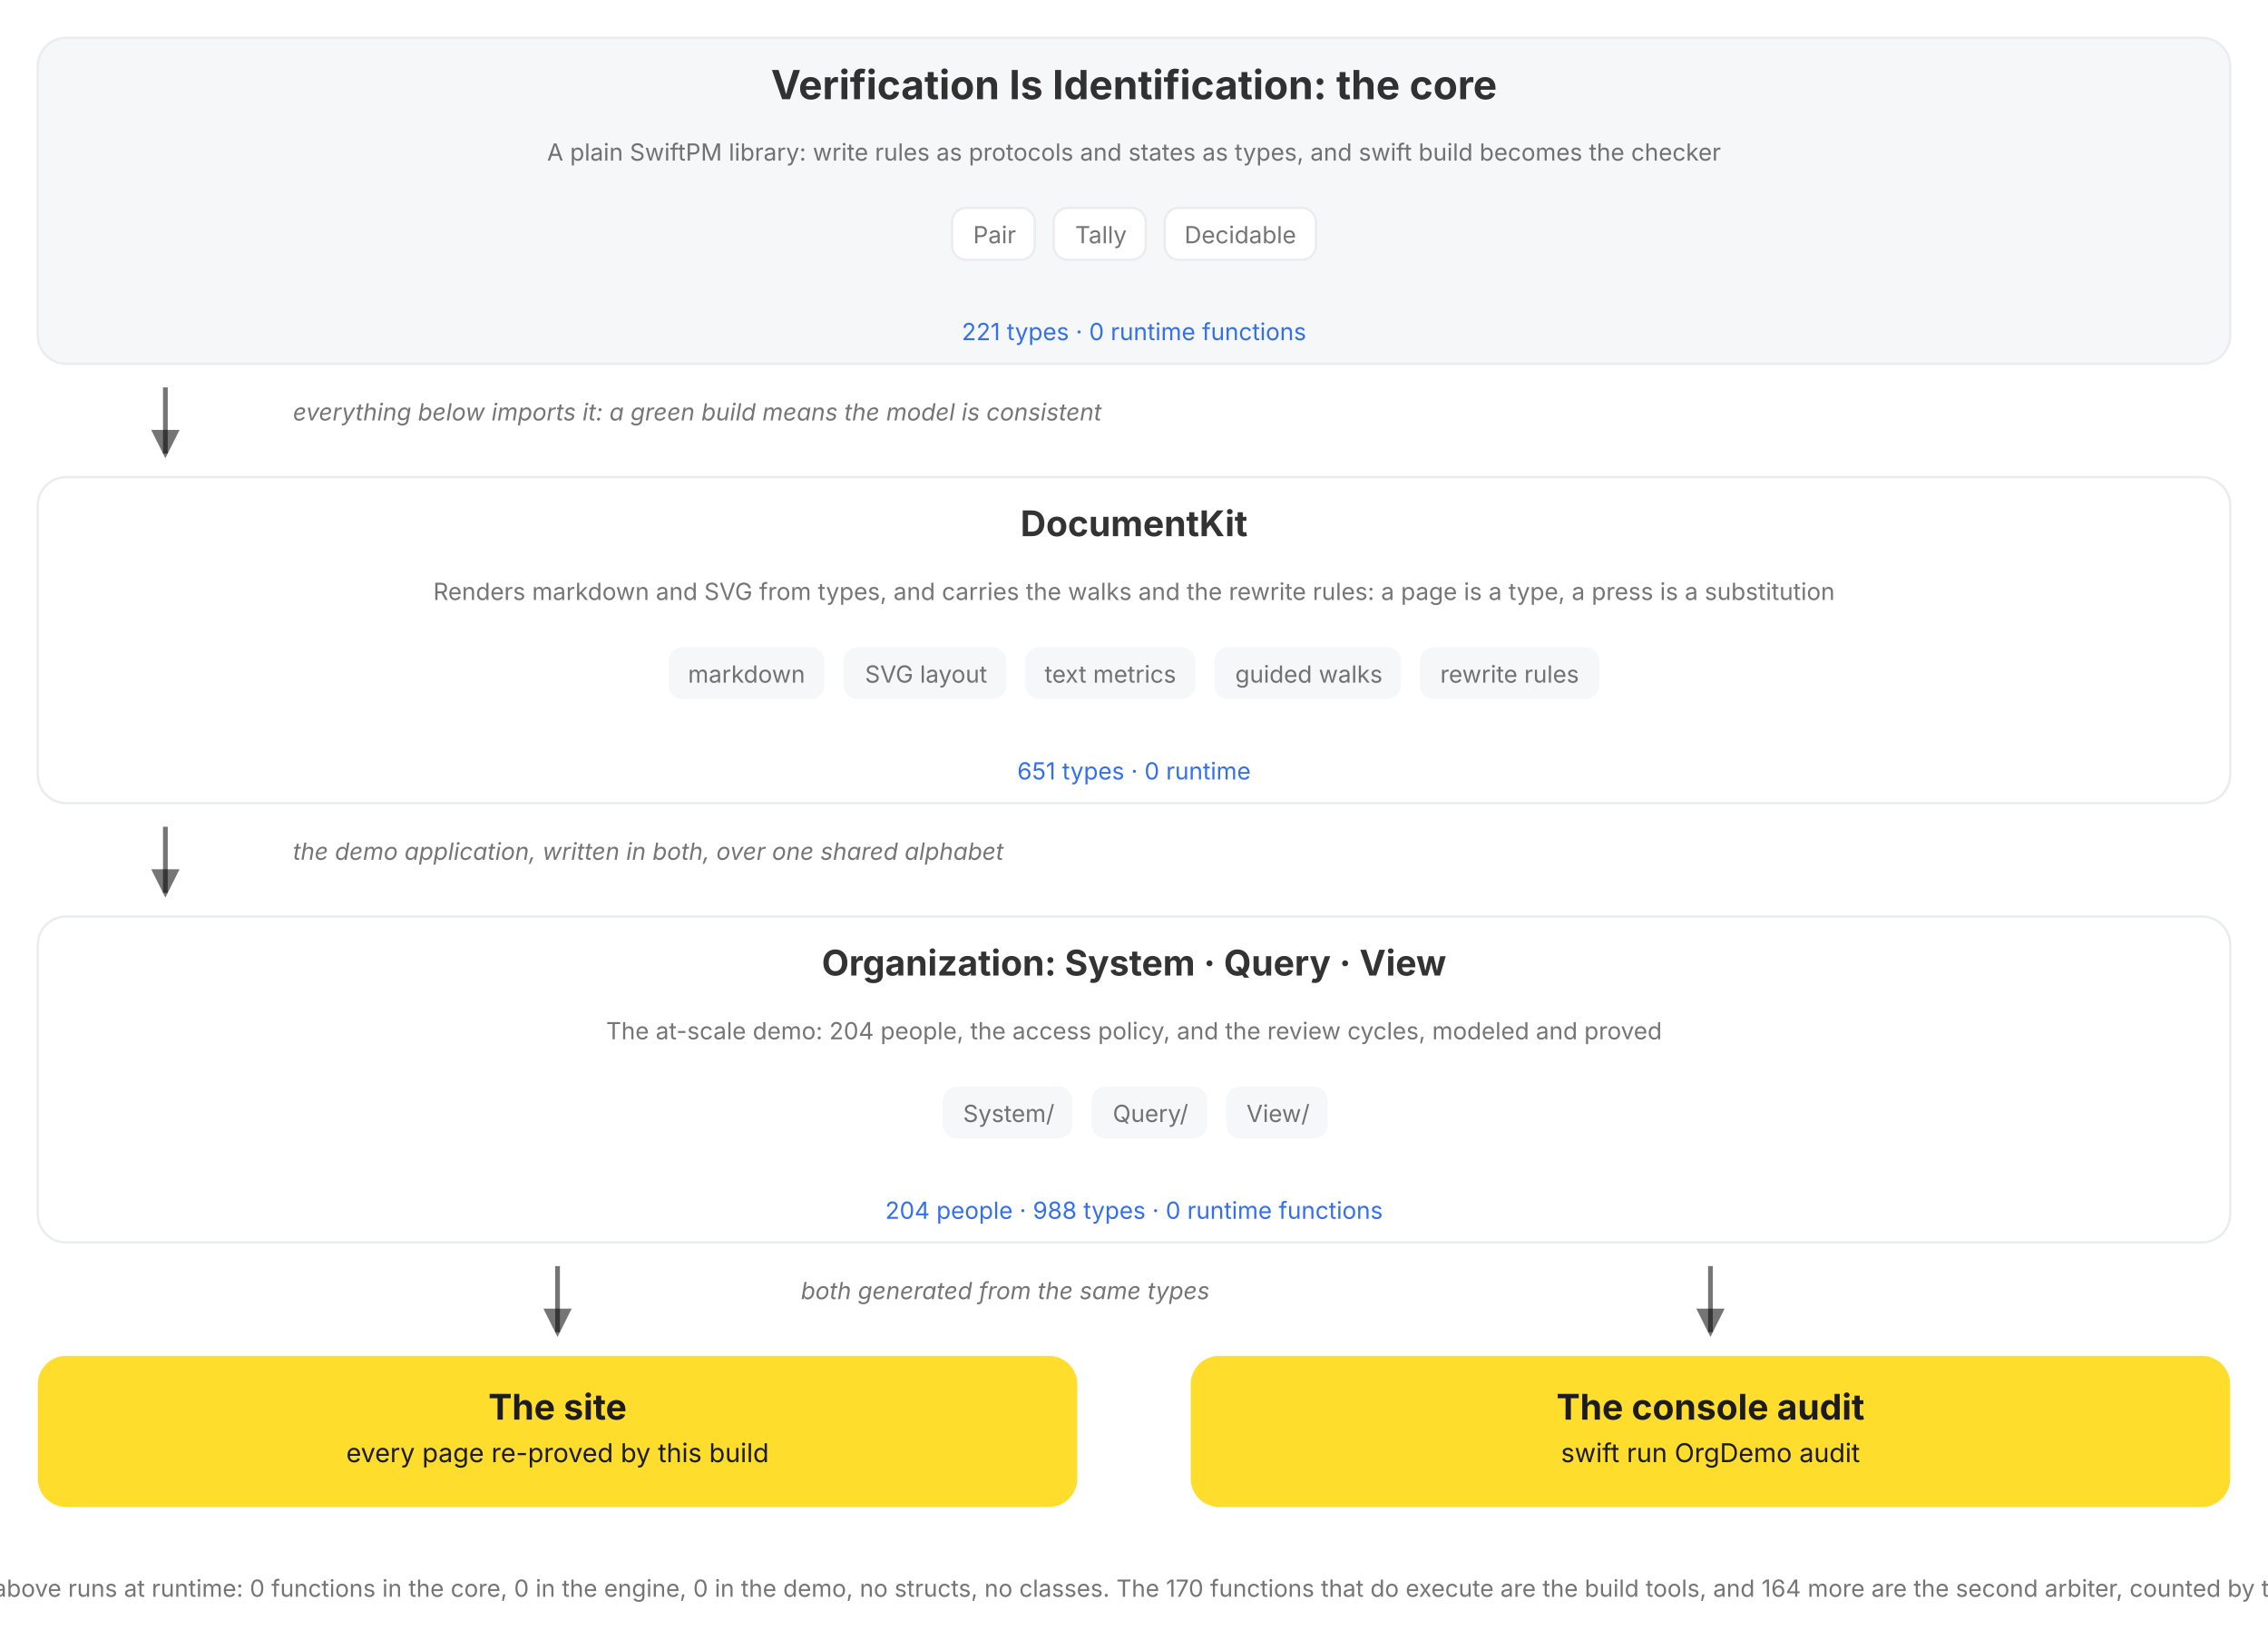
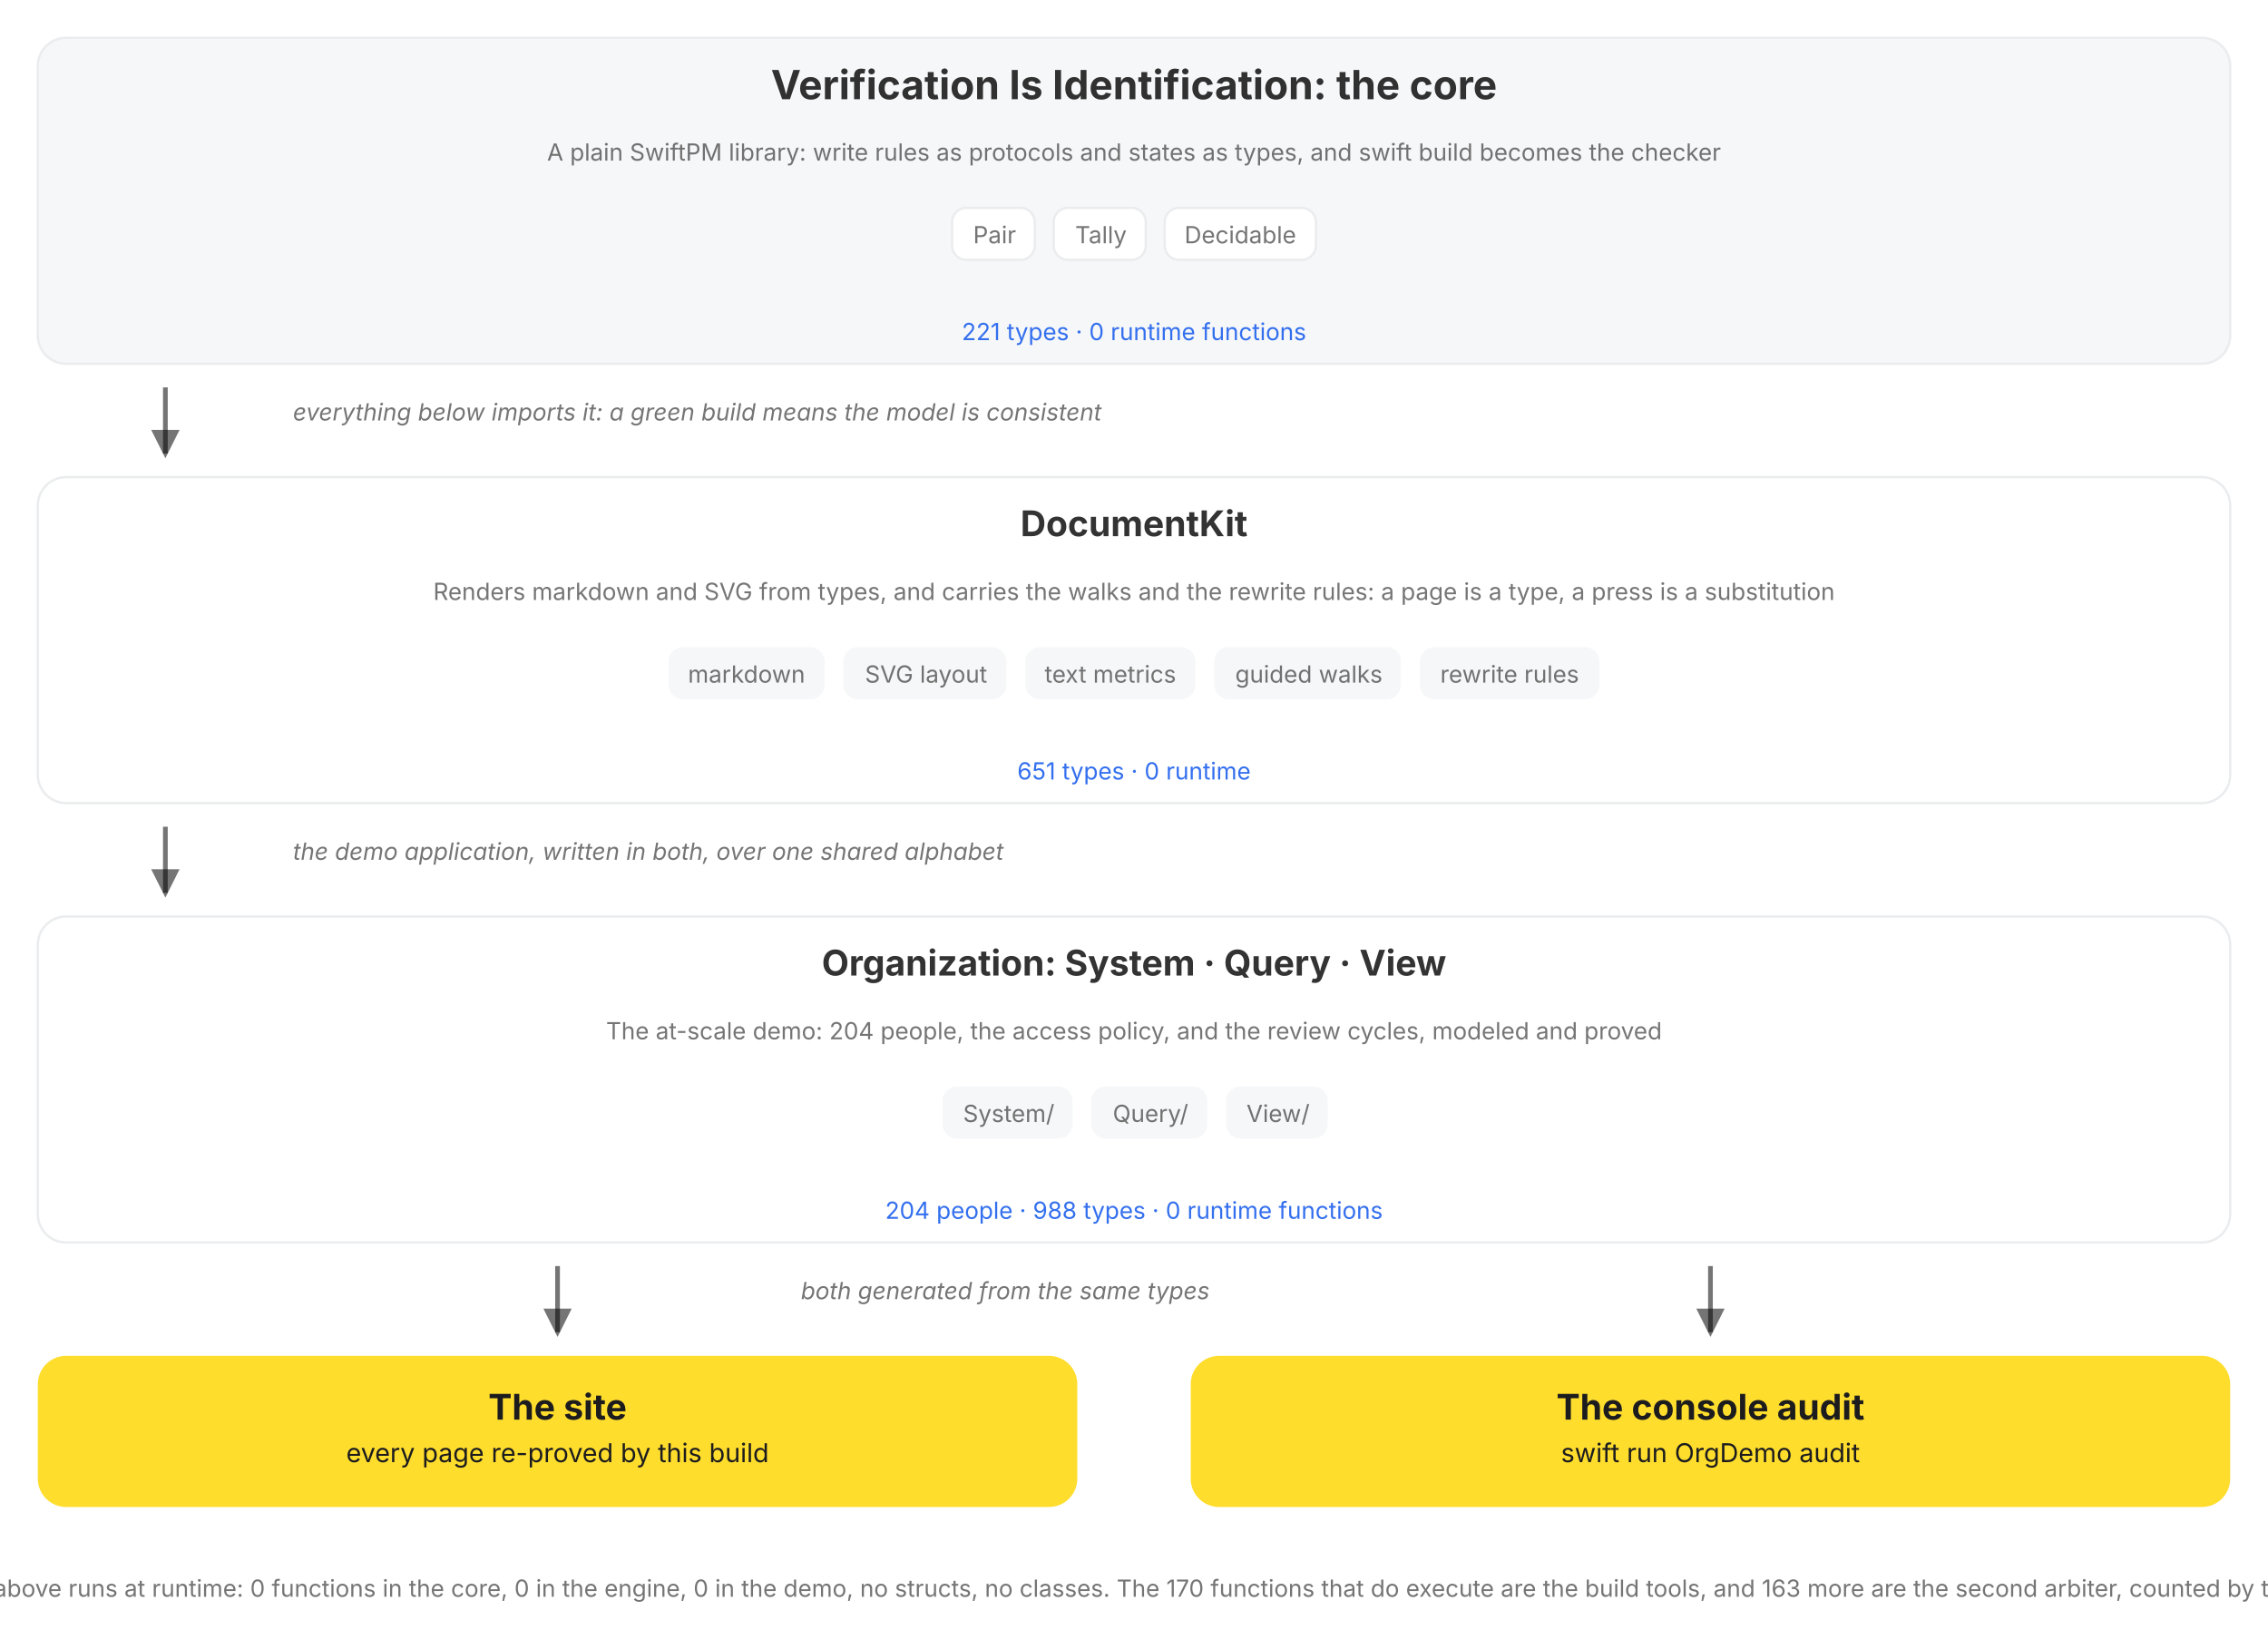
<svg xmlns="http://www.w3.org/2000/svg" viewBox="0 0 960 698" role="img" data-vi-canvas="1" font-family="Inter, Roboto, system-ui, sans-serif" aria-label="The package, top down: the V=I type lattice, the DocumentKit engine that renders, walks, and rewrites it, the Organization written in both over a shared alphabet, and the two outputs of every build, the rendered site and the console audit. Each box names its role, its parts, and its census, counted by this build, and opens on click.">
  <defs>
    <marker id="a" markerWidth="9" markerHeight="9" refX="5" refY="3" orient="auto">
      <path d="M0,0 L6,3 L0,6 Z" fill="var(--vi-text-secondary, rgba(0,0,0,0.54))" />
    </marker>
  </defs>
  <filter id="soft-shadow" x="-20%" y="-20%" width="140%" height="140%">
    <feDropShadow dx="0" dy="5" stdDeviation="10" flood-color="#000000" flood-opacity="0.10" />
  </filter>
  <style>
.hover-pair .hover-panel { opacity: 0; visibility: hidden; transition: opacity 150ms ease 250ms, visibility 0s linear 400ms; }
.hover-pair .hover-trigger { cursor: pointer; }
.hover-pair .hover-trigger:hover ~ .hover-panel, .hover-pair .hover-panel:hover { opacity: 1; visibility: visible; transition-delay: 0s; }
.hover-highlight { transition: stroke 150ms ease, stroke-width 150ms ease; cursor: pointer; }
.hover-highlight:hover { stroke: var(--vi-accent, #FFDD2D); stroke-width: 3; }
</style>
  <rect width="100%" height="100%" fill="var(--vi-surface-page, #FFFFFF)" />
  <g transform="translate(0, 0)">
    <g transform="translate(0, 16)">
      <g transform="translate(16, 0)">
        <a href="/documentation/verificationisidentification">
          <g class="hover-lift" style="--tx:0px;--ty:0px">
            <rect x="0" width="928" height="138" rx="12" fill="var(--vi-surface-track, #F6F7F8)" stroke="var(--vi-line, #EAECEE)" stroke-width="1" />
            <text x="464" y="26" text-anchor="middle" fill="var(--vi-text-primary, rgba(0,0,0,0.80))" font-weight="700" font-size="17">Verification Is Identification: the core</text>
            <g transform="translate(16, 0)">
              <text x="448" y="52" text-anchor="middle" fill="var(--vi-text-secondary, rgba(0,0,0,0.54))" font-weight="400" font-size="10">A plain SwiftPM library: write rules as protocols and states as types, and swift build becomes the checker</text>
            </g>
            <g transform="translate(0, 72)">
              <g transform="translate(387, 0)">
                <rect x="0" width="35" height="22" rx="6" fill="var(--vi-surface-card, #FFFFFF)" stroke="var(--vi-line, #EAECEE)" stroke-width="1" />
                <text x="18" y="15" text-anchor="middle" fill="var(--vi-text-secondary, rgba(0,0,0,0.54))" font-weight="400" font-size="10">Pair</text>
              </g>
              <g transform="translate(430, 0)">
                <rect x="0" width="39" height="22" rx="6" fill="var(--vi-surface-card, #FFFFFF)" stroke="var(--vi-line, #EAECEE)" stroke-width="1" />
                <text x="20" y="15" text-anchor="middle" fill="var(--vi-text-secondary, rgba(0,0,0,0.54))" font-weight="400" font-size="10">Tally</text>
              </g>
              <g transform="translate(477, 0)">
                <rect x="0" width="64" height="22" rx="6" fill="var(--vi-surface-card, #FFFFFF)" stroke="var(--vi-line, #EAECEE)" stroke-width="1" />
                <text x="32" y="15" text-anchor="middle" fill="var(--vi-text-secondary, rgba(0,0,0,0.54))" font-weight="400" font-size="10">Decidable</text>
              </g>
            </g>
            <text x="464" y="128" text-anchor="middle" fill="var(--vi-action, #336FEE)" font-weight="400" font-size="10">221 types · 0 runtime functions</text>
          </g>
        </a>
      </g>
    </g>
    <g transform="translate(0, 154)">
      <g transform="translate(16, 0)">
        <g transform="translate(48, 0)">
          <line x1="6" y1="10" x2="6" y2="38" stroke="var(--vi-text-secondary, rgba(0,0,0,0.54))" stroke-width="2" marker-end="url(#a)" />
        </g>
        <g transform="translate(108, 0)">
          <text x="0" y="24" text-anchor="start" fill="var(--vi-text-secondary, rgba(0,0,0,0.54))" font-size="10" font-style="italic">everything below imports it: a green build means the model is consistent</text>
        </g>
      </g>
    </g>
    <g transform="translate(0, 202)">
      <g transform="translate(16, 0)">
        <a href="/documentation/documentkit">
          <g class="hover-lift" style="--tx:0px;--ty:0px">
            <rect x="0" width="928" height="138" rx="12" fill="var(--vi-surface-card, #FFFFFF)" stroke="var(--vi-line, #EAECEE)" stroke-width="1" />
            <text x="464" y="25" text-anchor="middle" fill="var(--vi-text-primary, rgba(0,0,0,0.80))" font-weight="700" font-size="15">DocumentKit</text>
            <g transform="translate(16, 0)">
              <text x="448" y="52" text-anchor="middle" fill="var(--vi-text-secondary, rgba(0,0,0,0.54))" font-weight="400" font-size="10">Renders markdown and SVG from types, and carries the walks and the rewrite rules: a page is a type, a press is a substitution</text>
            </g>
            <g transform="translate(0, 72)">
              <g transform="translate(267, 0)">
                <rect x="0" width="66" height="22" rx="6" fill="var(--vi-surface-track, #F6F7F8)" />
                <text x="33" y="15" text-anchor="middle" fill="var(--vi-text-secondary, rgba(0,0,0,0.54))" font-weight="400" font-size="10">markdown</text>
              </g>
              <g transform="translate(341, 0)">
                <rect x="0" width="69" height="22" rx="6" fill="var(--vi-surface-track, #F6F7F8)" />
                <text x="35" y="15" text-anchor="middle" fill="var(--vi-text-secondary, rgba(0,0,0,0.54))" font-weight="400" font-size="10">SVG layout</text>
              </g>
              <g transform="translate(418, 0)">
                <rect x="0" width="72" height="22" rx="6" fill="var(--vi-surface-track, #F6F7F8)" />
                <text x="36" y="15" text-anchor="middle" fill="var(--vi-text-secondary, rgba(0,0,0,0.54))" font-weight="400" font-size="10">text metrics</text>
              </g>
              <g transform="translate(498, 0)">
                <rect x="0" width="79" height="22" rx="6" fill="var(--vi-surface-track, #F6F7F8)" />
                <text x="40" y="15" text-anchor="middle" fill="var(--vi-text-secondary, rgba(0,0,0,0.54))" font-weight="400" font-size="10">guided walks</text>
              </g>
              <g transform="translate(585, 0)">
                <rect x="0" width="76" height="22" rx="6" fill="var(--vi-surface-track, #F6F7F8)" />
                <text x="38" y="15" text-anchor="middle" fill="var(--vi-text-secondary, rgba(0,0,0,0.54))" font-weight="400" font-size="10">rewrite rules</text>
              </g>
            </g>
            <text x="464" y="128" text-anchor="middle" fill="var(--vi-action, #336FEE)" font-weight="400" font-size="10">651 types · 0 runtime</text>
          </g>
        </a>
      </g>
    </g>
    <g transform="translate(0, 340)">
      <g transform="translate(16, 0)">
        <g transform="translate(48, 0)">
          <line x1="6" y1="10" x2="6" y2="38" stroke="var(--vi-text-secondary, rgba(0,0,0,0.54))" stroke-width="2" marker-end="url(#a)" />
        </g>
        <g transform="translate(108, 0)">
          <text x="0" y="24" text-anchor="start" fill="var(--vi-text-secondary, rgba(0,0,0,0.54))" font-size="10" font-style="italic">the demo application, written in both, over one shared alphabet</text>
        </g>
      </g>
    </g>
    <g transform="translate(0, 388)">
      <g transform="translate(16, 0)">
        <a href="/documentation/organization/companydashboard">
          <g class="hover-lift" style="--tx:0px;--ty:0px">
            <rect x="0" width="928" height="138" rx="12" fill="var(--vi-surface-card, #FFFFFF)" stroke="var(--vi-line, #EAECEE)" stroke-width="1" />
            <text x="464" y="25" text-anchor="middle" fill="var(--vi-text-primary, rgba(0,0,0,0.80))" font-weight="700" font-size="15">Organization: System · Query · View</text>
            <g transform="translate(16, 0)">
              <text x="448" y="52" text-anchor="middle" fill="var(--vi-text-secondary, rgba(0,0,0,0.54))" font-weight="400" font-size="10">The at-scale demo: 204 people, the access policy, and the review cycles, modeled and proved</text>
            </g>
            <g transform="translate(0, 72)">
              <g transform="translate(383, 0)">
                <rect x="0" width="55" height="22" rx="6" fill="var(--vi-surface-track, #F6F7F8)" />
                <text x="28" y="15" text-anchor="middle" fill="var(--vi-text-secondary, rgba(0,0,0,0.54))" font-weight="400" font-size="10">System/</text>
              </g>
              <g transform="translate(446, 0)">
                <rect x="0" width="49" height="22" rx="6" fill="var(--vi-surface-track, #F6F7F8)" />
                <text x="25" y="15" text-anchor="middle" fill="var(--vi-text-secondary, rgba(0,0,0,0.54))" font-weight="400" font-size="10">Query/</text>
              </g>
              <g transform="translate(503, 0)">
                <rect x="0" width="43" height="22" rx="6" fill="var(--vi-surface-track, #F6F7F8)" />
                <text x="22" y="15" text-anchor="middle" fill="var(--vi-text-secondary, rgba(0,0,0,0.54))" font-weight="400" font-size="10">View/</text>
              </g>
            </g>
            <text x="464" y="128" text-anchor="middle" fill="var(--vi-action, #336FEE)" font-weight="400" font-size="10">204 people · 988 types · 0 runtime functions</text>
          </g>
        </a>
      </g>
    </g>
    <g transform="translate(0, 526)">
      <g transform="translate(16, 0)">
        <g transform="translate(214, 0)">
          <line x1="6" y1="10" x2="6" y2="38" stroke="var(--vi-text-secondary, rgba(0,0,0,0.54))" stroke-width="2" marker-end="url(#a)" />
        </g>
      </g>
      <g transform="translate(504, 0)">
        <g transform="translate(214, 0)">
          <line x1="6" y1="10" x2="6" y2="38" stroke="var(--vi-text-secondary, rgba(0,0,0,0.54))" stroke-width="2" marker-end="url(#a)" />
        </g>
      </g>
    </g>
    <g transform="translate(0, 526)">
      <g transform="translate(339, 0)">
        <text x="0" y="24" text-anchor="start" fill="var(--vi-text-secondary, rgba(0,0,0,0.54))" font-size="10" font-style="italic">both generated from the same types</text>
      </g>
    </g>
    <g transform="translate(0, 574)">
      <g transform="translate(16, 0)">
        <a href="/documentation/organization">
          <g class="hover-lift" style="--tx:0px;--ty:0px">
            <rect x="0" width="440" height="64" rx="12" fill="var(--vi-accent, #FFDD2D)" />
            <text x="220" y="27" text-anchor="middle" fill="var(--vi-on-accent, #1C1C1E)" font-weight="700" font-size="15">The site</text>
            <text x="220" y="45" text-anchor="middle" fill="var(--vi-on-accent, #1C1C1E)" font-weight="400" font-size="11">every page re-proved by this build</text>
          </g>
        </a>
      </g>
      <g transform="translate(504, 0)">
        <rect x="0" width="440" height="64" rx="12" fill="var(--vi-accent, #FFDD2D)" />
        <text x="220" y="27" text-anchor="middle" fill="var(--vi-on-accent, #1C1C1E)" font-weight="700" font-size="15">The console audit</text>
        <text x="220" y="45" text-anchor="middle" fill="var(--vi-on-accent, #1C1C1E)" font-weight="400" font-size="11">swift run OrgDemo audit</text>
      </g>
    </g>
    <g transform="translate(0, 662)">
      <g transform="translate(0, 0)">
-         <text x="480" y="14" text-anchor="middle" fill="var(--vi-text-secondary, rgba(0,0,0,0.54))" font-weight="400" font-size="10">Nothing above runs at runtime: 0 functions in the core, 0 in the engine, 0 in the demo, no structs, no classes. The 170 functions that do execute are the build tools, and 164 more are the second arbiter, counted by this build.</text>
+         <text x="480" y="14" text-anchor="middle" fill="var(--vi-text-secondary, rgba(0,0,0,0.54))" font-weight="400" font-size="10">Nothing above runs at runtime: 0 functions in the core, 0 in the engine, 0 in the demo, no structs, no classes. The 170 functions that do execute are the build tools, and 163 more are the second arbiter, counted by this build.</text>
      </g>
    </g>
  </g>
</svg>
